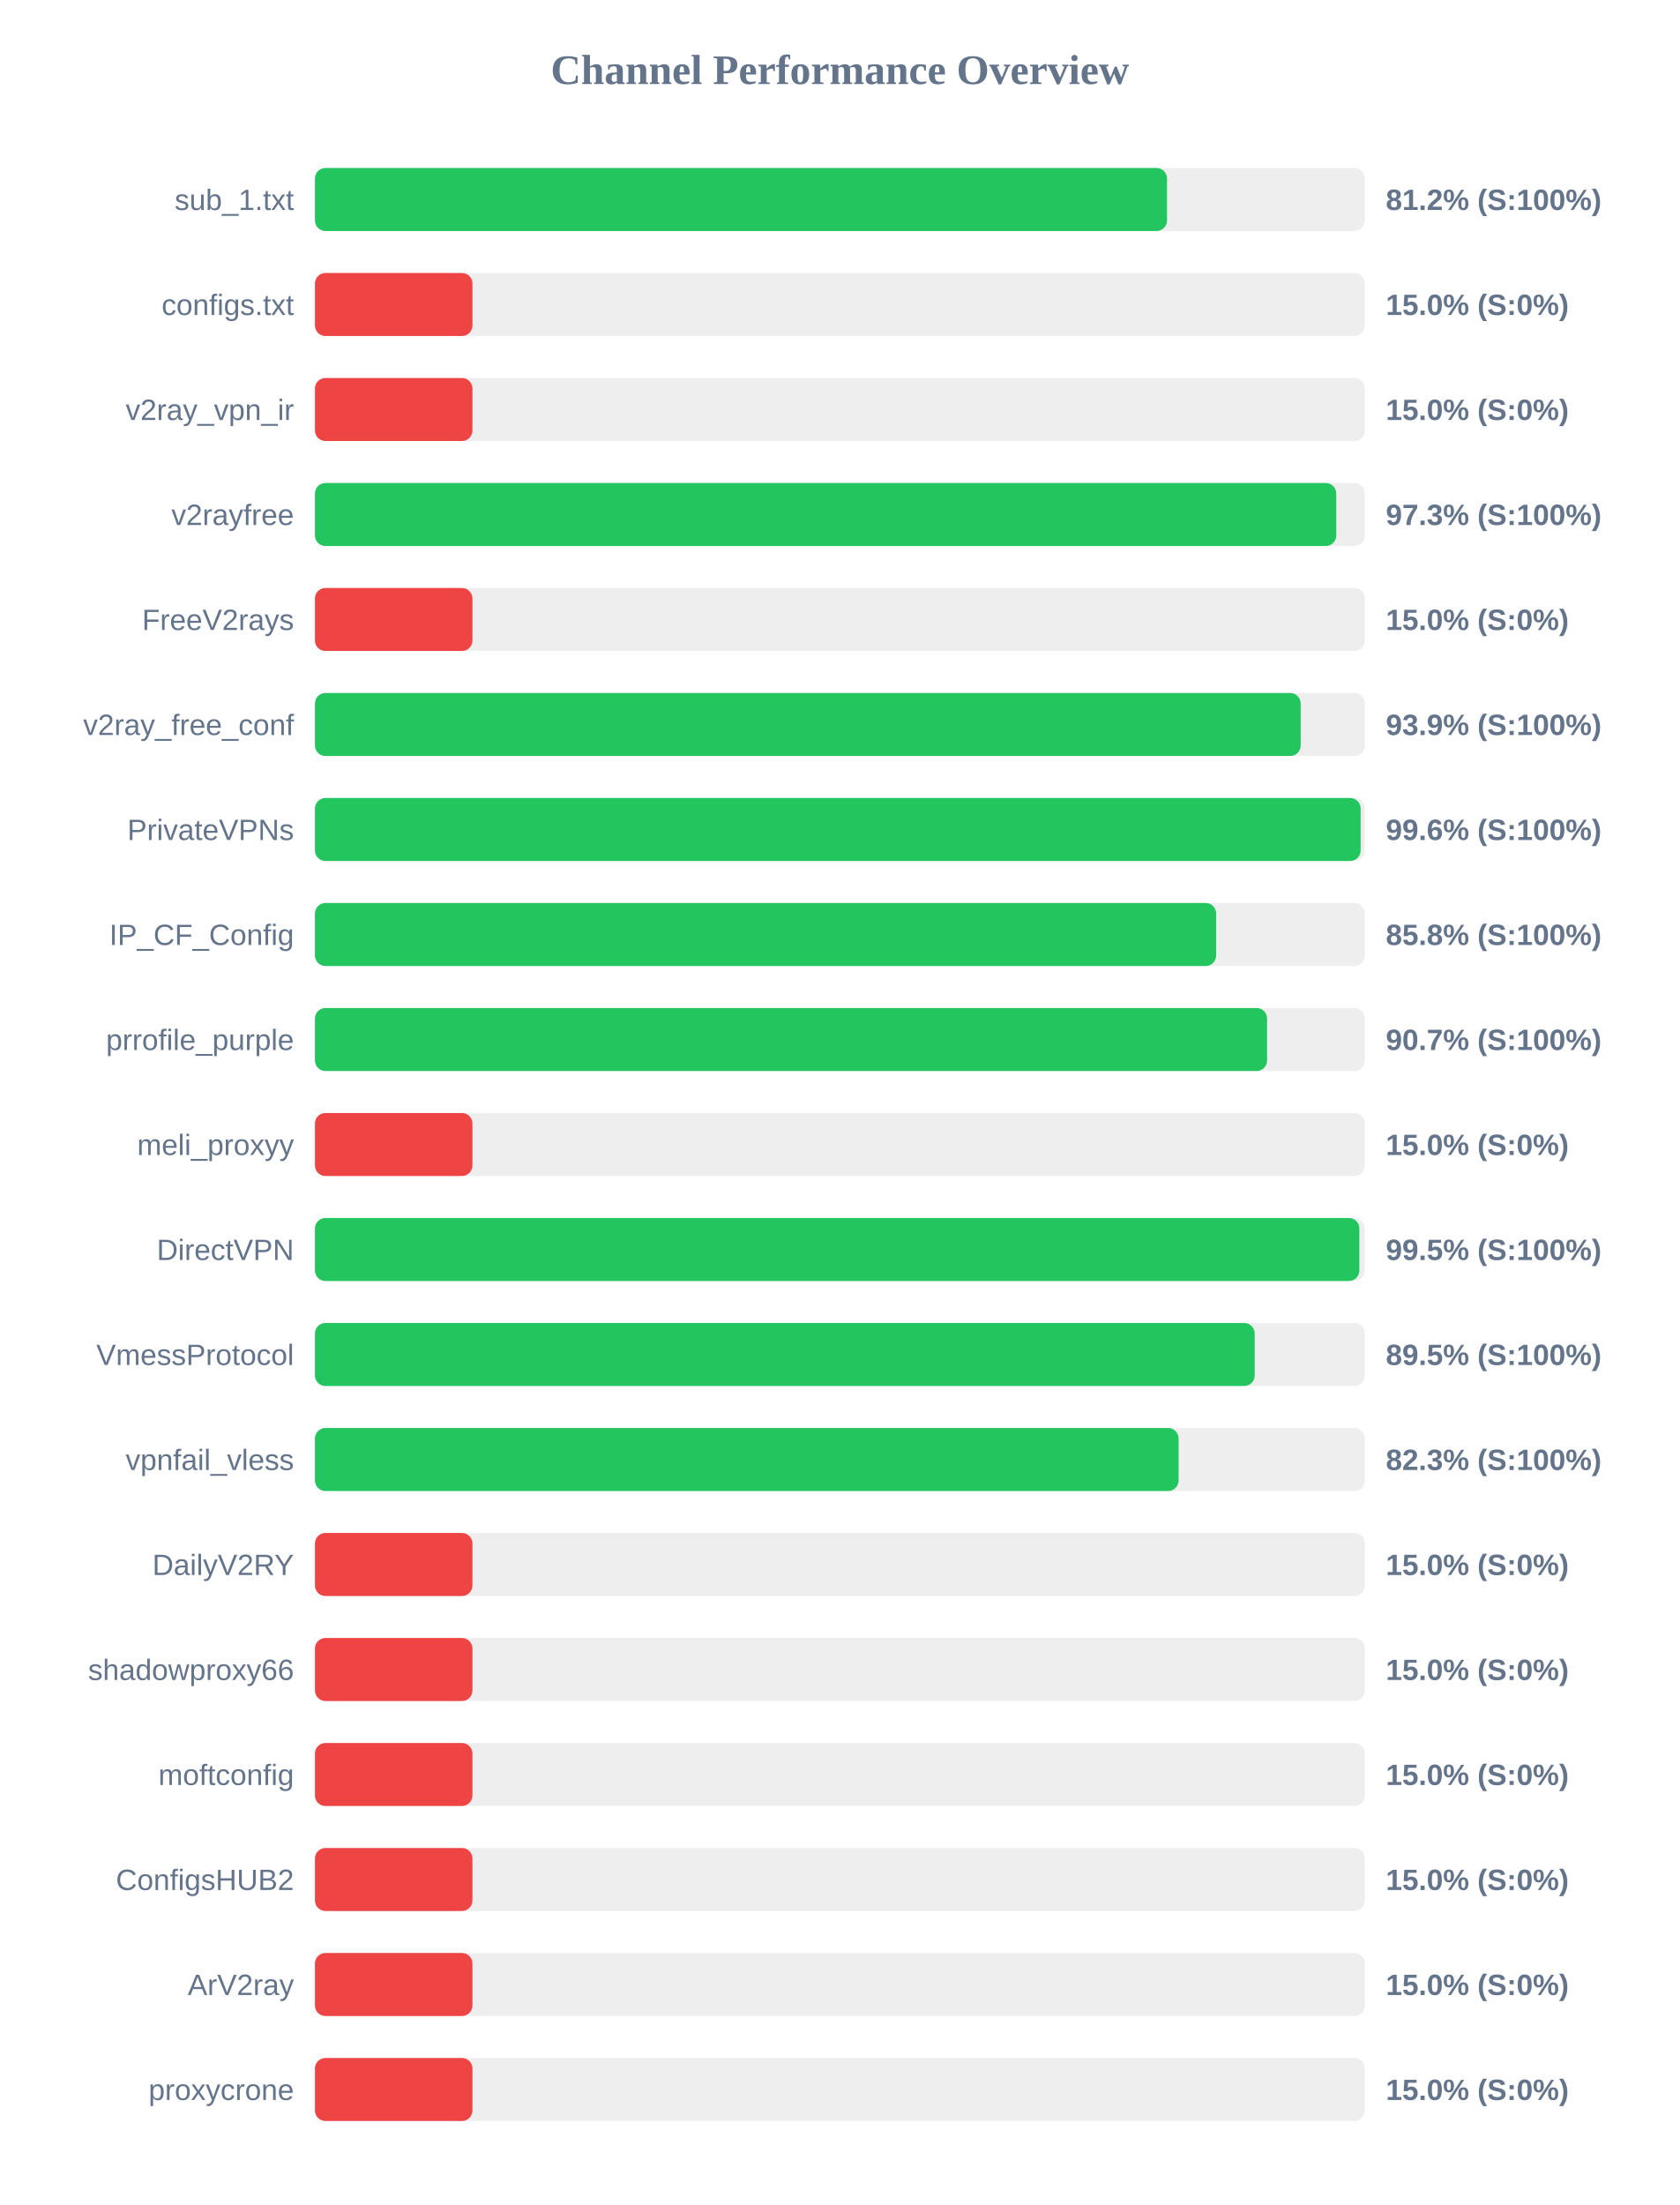
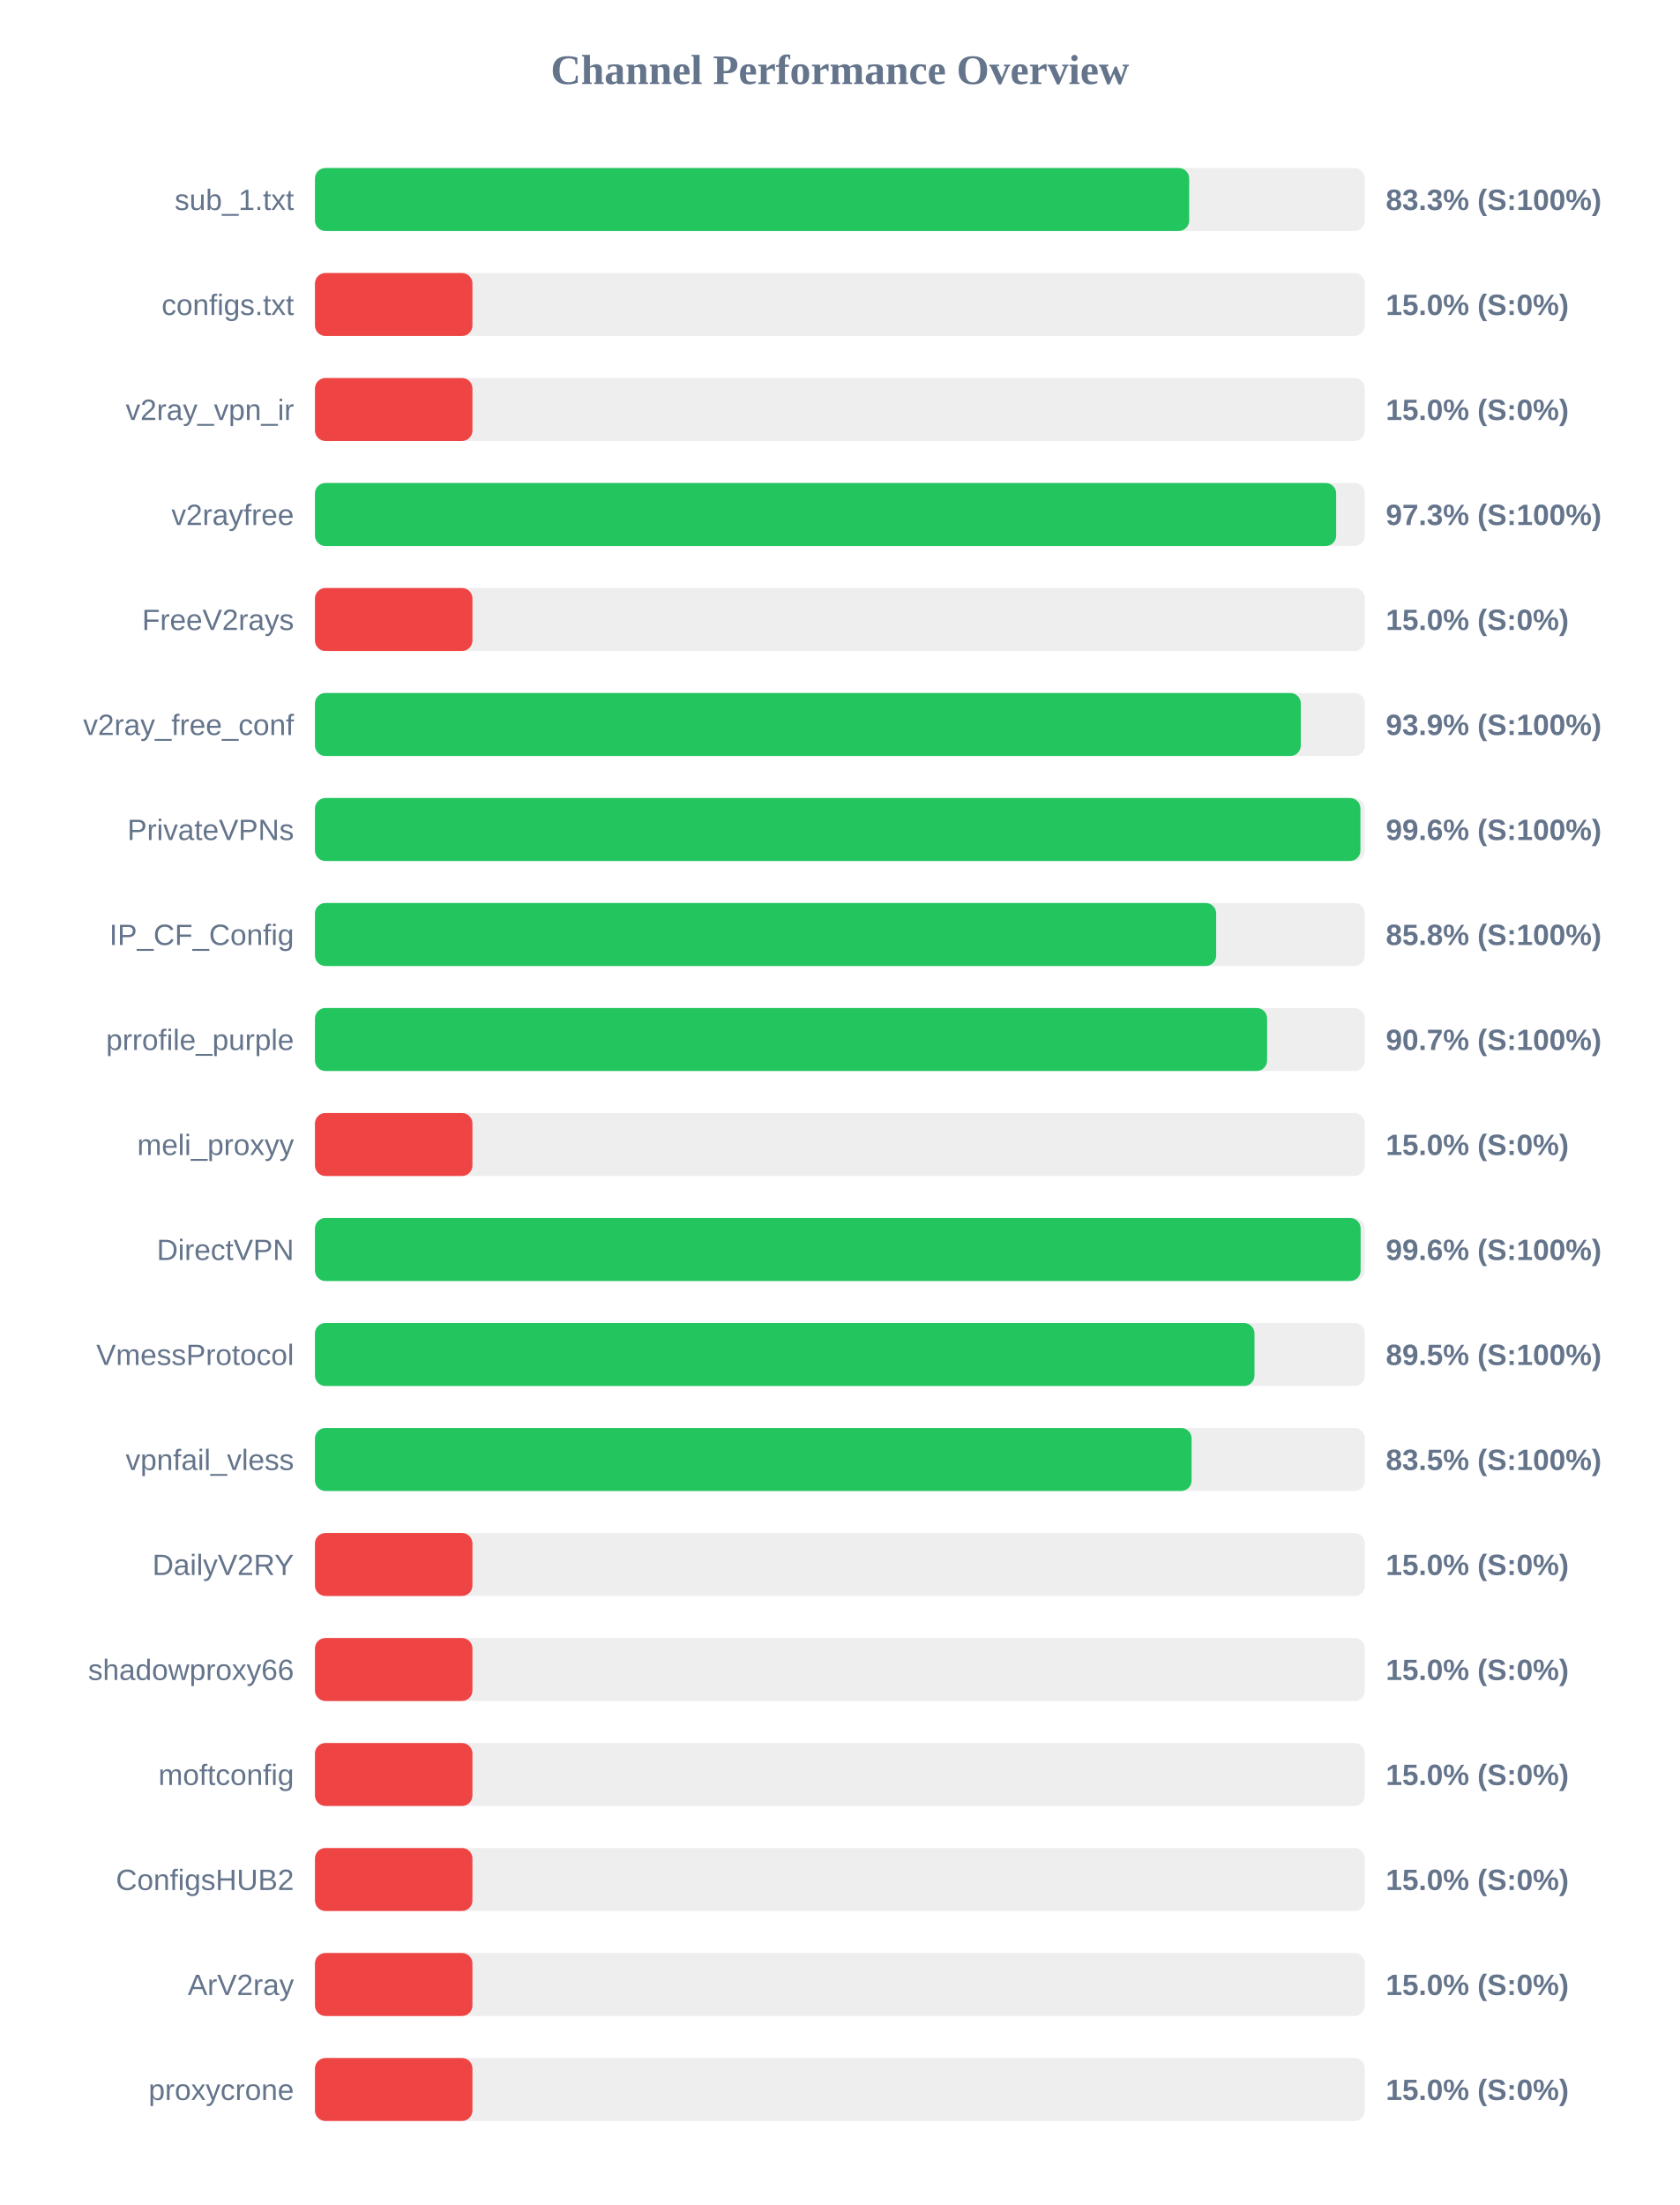
<svg xmlns="http://www.w3.org/2000/svg" width="800" height="1050" version="1.1">
  <style>
        .row { font: 14px Arial; fill: #64748b; }
        .score { font: bold 14px Arial; fill: #64748b; }
    </style>
  <text x="400" y="40" text-anchor="middle" font-size="20px" font-weight="bold" fill="#64748b">Channel Performance Overview</text>
  <rect x="150" y="80" width="500" height="30" fill="#eee" rx="5" />
-   <rect x="150" y="80" width="405.8" height="30" fill="#22c55e" rx="5" />
+   <rect x="150" y="80" width="416.35" height="30" fill="#22c55e" rx="5" />
  <text x="140" y="100" text-anchor="end" class="row">sub_1.txt</text>
-   <text x="660" y="100" text-anchor="start" class="score">81.2% (S:100%)</text>
+   <text x="660" y="100" text-anchor="start" class="score">83.3% (S:100%)</text>
  <rect x="150" y="130" width="500" height="30" fill="#eee" rx="5" />
  <rect x="150" y="130" width="75.0" height="30" fill="#ef4444" rx="5" />
  <text x="140" y="150" text-anchor="end" class="row">configs.txt</text>
  <text x="660" y="150" text-anchor="start" class="score">15.0% (S:0%)</text>
  <rect x="150" y="180" width="500" height="30" fill="#eee" rx="5" />
  <rect x="150" y="180" width="75.0" height="30" fill="#ef4444" rx="5" />
  <text x="140" y="200" text-anchor="end" class="row">v2ray_vpn_ir</text>
  <text x="660" y="200" text-anchor="start" class="score">15.0% (S:0%)</text>
  <rect x="150" y="230" width="500" height="30" fill="#eee" rx="5" />
-   <rect x="150" y="230" width="486.4" height="30" fill="#22c55e" rx="5" />
+   <rect x="150" y="230" width="486.35" height="30" fill="#22c55e" rx="5" />
  <text x="140" y="250" text-anchor="end" class="row">v2rayfree</text>
  <text x="660" y="250" text-anchor="start" class="score">97.3% (S:100%)</text>
  <rect x="150" y="280" width="500" height="30" fill="#eee" rx="5" />
  <rect x="150" y="280" width="75.0" height="30" fill="#ef4444" rx="5" />
  <text x="140" y="300" text-anchor="end" class="row">FreeV2rays</text>
  <text x="660" y="300" text-anchor="start" class="score">15.0% (S:0%)</text>
  <rect x="150" y="330" width="500" height="30" fill="#eee" rx="5" />
-   <rect x="150" y="330" width="469.45" height="30" fill="#22c55e" rx="5" />
+   <rect x="150" y="330" width="469.5" height="30" fill="#22c55e" rx="5" />
  <text x="140" y="350" text-anchor="end" class="row">v2ray_free_conf</text>
  <text x="660" y="350" text-anchor="start" class="score">93.9% (S:100%)</text>
  <rect x="150" y="380" width="500" height="30" fill="#eee" rx="5" />
-   <rect x="150" y="380" width="498.0" height="30" fill="#22c55e" rx="5" />
+   <rect x="150" y="380" width="497.9" height="30" fill="#22c55e" rx="5" />
  <text x="140" y="400" text-anchor="end" class="row">PrivateVPNs</text>
  <text x="660" y="400" text-anchor="start" class="score">99.6% (S:100%)</text>
  <rect x="150" y="430" width="500" height="30" fill="#eee" rx="5" />
  <rect x="150" y="430" width="429.2" height="30" fill="#22c55e" rx="5" />
  <text x="140" y="450" text-anchor="end" class="row">IP_CF_Config</text>
  <text x="660" y="450" text-anchor="start" class="score">85.8% (S:100%)</text>
  <rect x="150" y="480" width="500" height="30" fill="#eee" rx="5" />
  <rect x="150" y="480" width="453.45" height="30" fill="#22c55e" rx="5" />
  <text x="140" y="500" text-anchor="end" class="row">prrofile_purple</text>
  <text x="660" y="500" text-anchor="start" class="score">90.7% (S:100%)</text>
  <rect x="150" y="530" width="500" height="30" fill="#eee" rx="5" />
  <rect x="150" y="530" width="75.0" height="30" fill="#ef4444" rx="5" />
  <text x="140" y="550" text-anchor="end" class="row">meli_proxyy</text>
  <text x="660" y="550" text-anchor="start" class="score">15.0% (S:0%)</text>
  <rect x="150" y="580" width="500" height="30" fill="#eee" rx="5" />
-   <rect x="150" y="580" width="497.4" height="30" fill="#22c55e" rx="5" />
+   <rect x="150" y="580" width="498.0" height="30" fill="#22c55e" rx="5" />
  <text x="140" y="600" text-anchor="end" class="row">DirectVPN</text>
-   <text x="660" y="600" text-anchor="start" class="score">99.5% (S:100%)</text>
+   <text x="660" y="600" text-anchor="start" class="score">99.6% (S:100%)</text>
  <rect x="150" y="630" width="500" height="30" fill="#eee" rx="5" />
-   <rect x="150" y="630" width="447.55" height="30" fill="#22c55e" rx="5" />
+   <rect x="150" y="630" width="447.45" height="30" fill="#22c55e" rx="5" />
  <text x="140" y="650" text-anchor="end" class="row">VmessProtocol</text>
  <text x="660" y="650" text-anchor="start" class="score">89.5% (S:100%)</text>
  <rect x="150" y="680" width="500" height="30" fill="#eee" rx="5" />
-   <rect x="150" y="680" width="411.3" height="30" fill="#22c55e" rx="5" />
+   <rect x="150" y="680" width="417.5" height="30" fill="#22c55e" rx="5" />
  <text x="140" y="700" text-anchor="end" class="row">vpnfail_vless</text>
-   <text x="660" y="700" text-anchor="start" class="score">82.3% (S:100%)</text>
+   <text x="660" y="700" text-anchor="start" class="score">83.5% (S:100%)</text>
  <rect x="150" y="730" width="500" height="30" fill="#eee" rx="5" />
  <rect x="150" y="730" width="75.0" height="30" fill="#ef4444" rx="5" />
  <text x="140" y="750" text-anchor="end" class="row">DailyV2RY</text>
  <text x="660" y="750" text-anchor="start" class="score">15.0% (S:0%)</text>
  <rect x="150" y="780" width="500" height="30" fill="#eee" rx="5" />
  <rect x="150" y="780" width="75.0" height="30" fill="#ef4444" rx="5" />
  <text x="140" y="800" text-anchor="end" class="row">shadowproxy66</text>
  <text x="660" y="800" text-anchor="start" class="score">15.0% (S:0%)</text>
  <rect x="150" y="830" width="500" height="30" fill="#eee" rx="5" />
  <rect x="150" y="830" width="75.0" height="30" fill="#ef4444" rx="5" />
  <text x="140" y="850" text-anchor="end" class="row">moftconfig</text>
  <text x="660" y="850" text-anchor="start" class="score">15.0% (S:0%)</text>
  <rect x="150" y="880" width="500" height="30" fill="#eee" rx="5" />
  <rect x="150" y="880" width="75.0" height="30" fill="#ef4444" rx="5" />
  <text x="140" y="900" text-anchor="end" class="row">ConfigsHUB2</text>
  <text x="660" y="900" text-anchor="start" class="score">15.0% (S:0%)</text>
  <rect x="150" y="930" width="500" height="30" fill="#eee" rx="5" />
  <rect x="150" y="930" width="75.0" height="30" fill="#ef4444" rx="5" />
  <text x="140" y="950" text-anchor="end" class="row">ArV2ray</text>
  <text x="660" y="950" text-anchor="start" class="score">15.0% (S:0%)</text>
  <rect x="150" y="980" width="500" height="30" fill="#eee" rx="5" />
  <rect x="150" y="980" width="75.0" height="30" fill="#ef4444" rx="5" />
  <text x="140" y="1000" text-anchor="end" class="row">proxycrone</text>
  <text x="660" y="1000" text-anchor="start" class="score">15.0% (S:0%)</text>
</svg>
